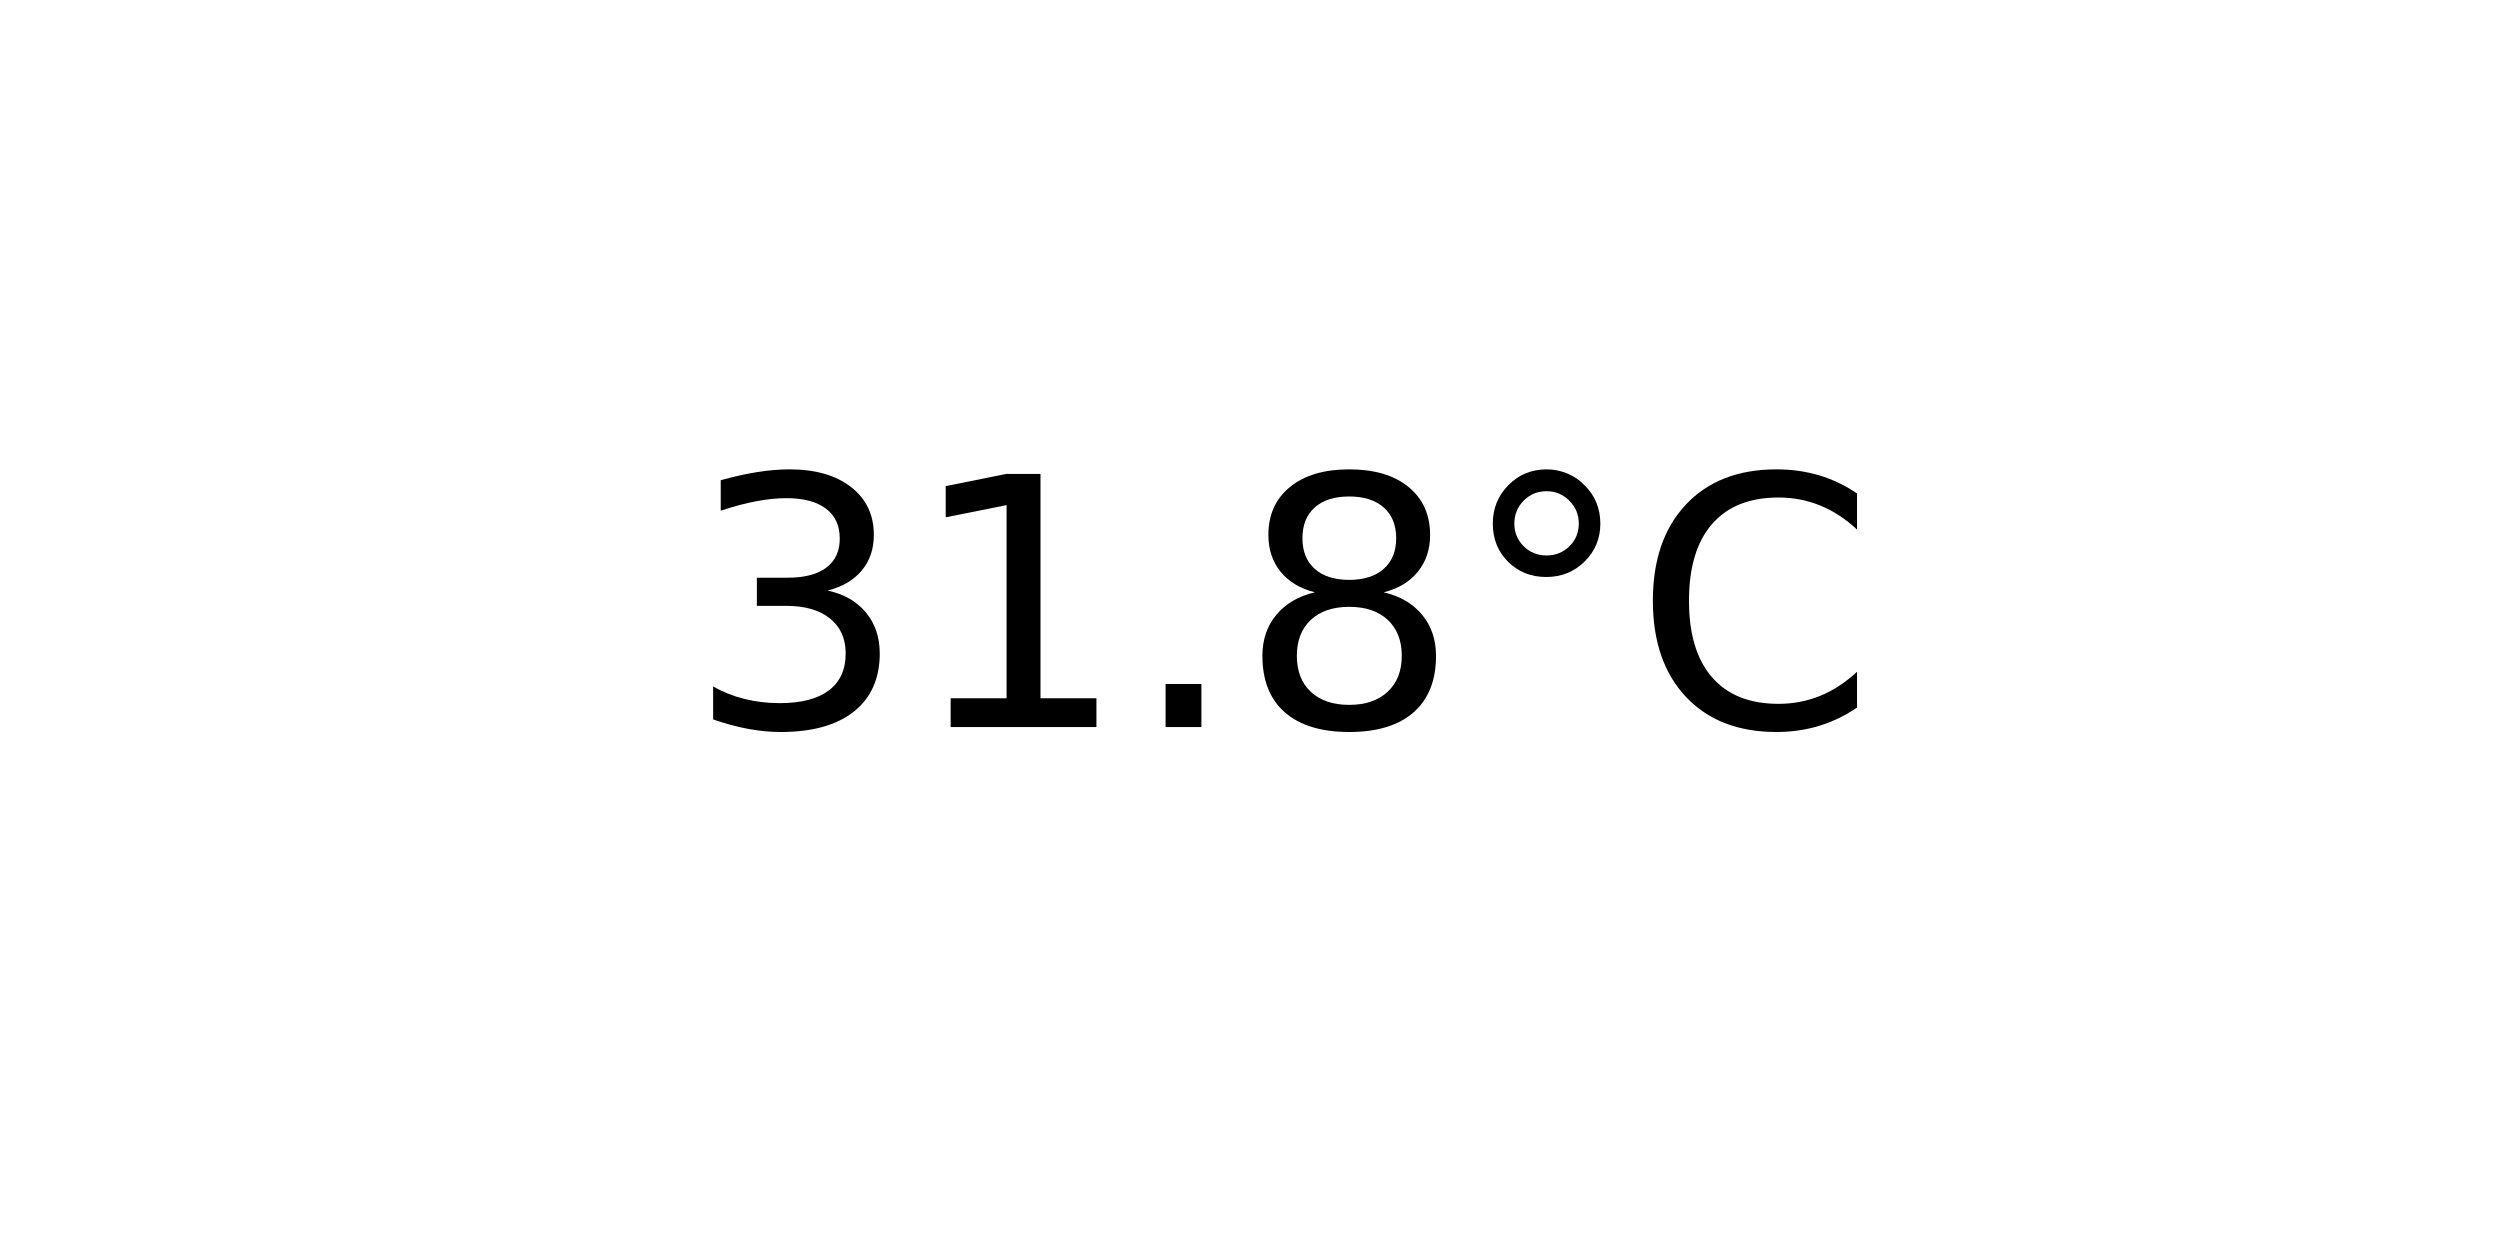
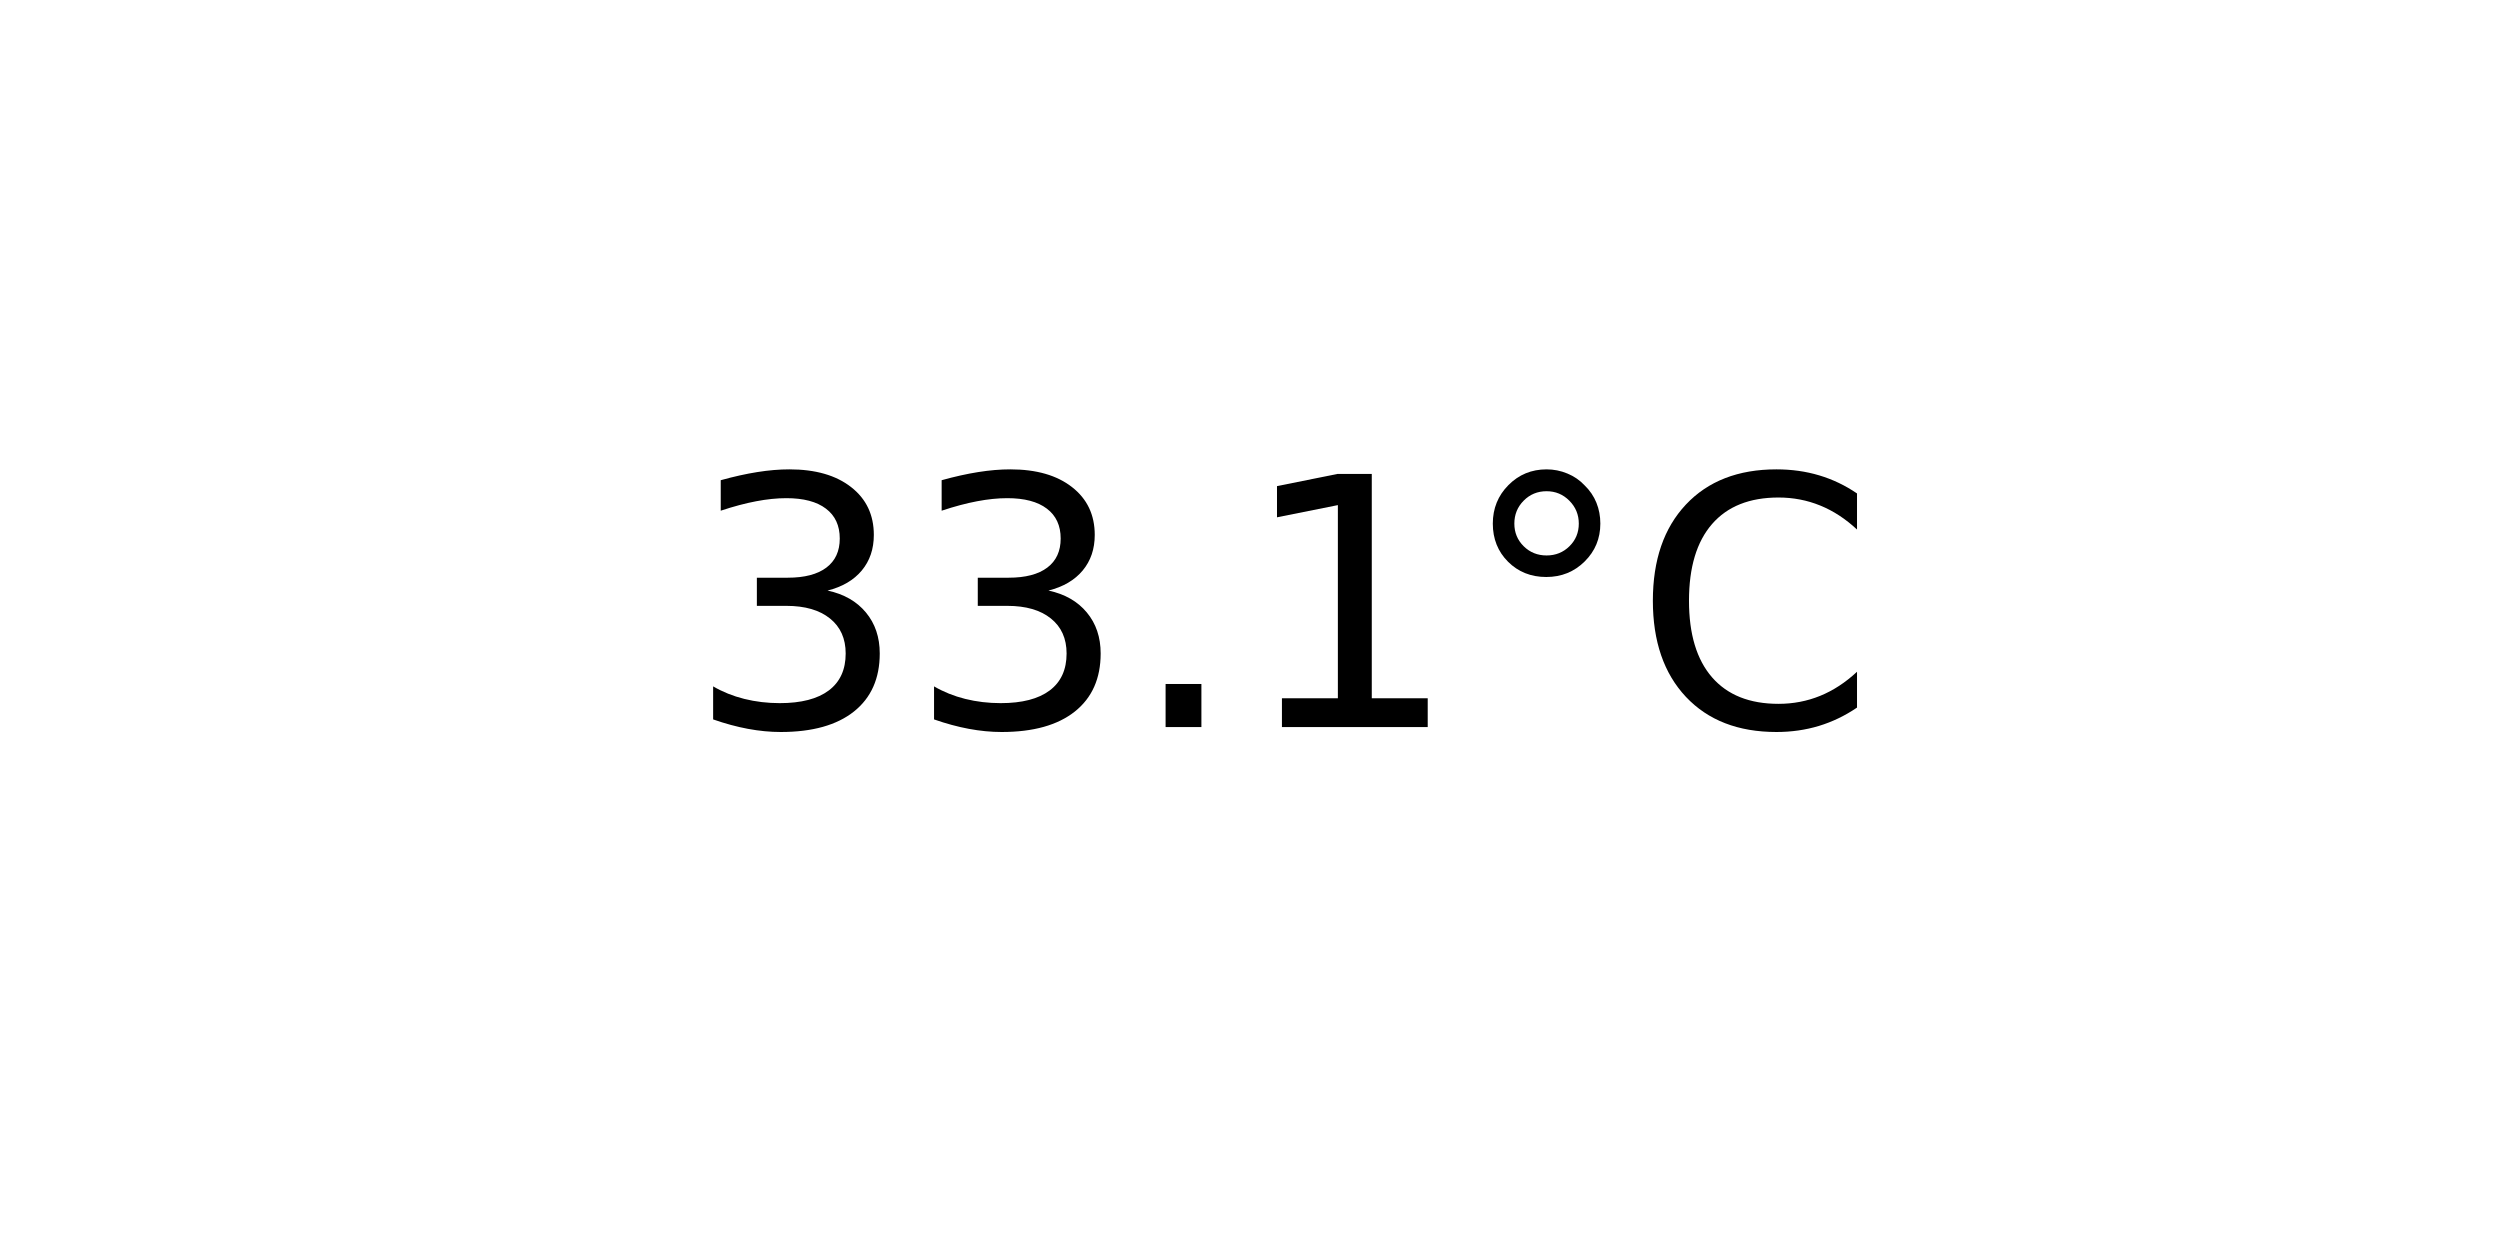
<svg xmlns="http://www.w3.org/2000/svg" xmlns:xlink="http://www.w3.org/1999/xlink" width="72pt" height="36pt" viewBox="0 0 72 36" version="1.1">
  <defs>
    <style type="text/css">*{stroke-linejoin: round; stroke-linecap: butt}</style>
  </defs>
  <g id="figure_1">
    <g id="axes_1">
      <g id="text_1">
        <g transform="translate(19.77578 20.93937) scale(0.1 -0.1)">
          <defs>
            <path id="DejaVuSans-33" d="M 2597 2516  Q 3050 2419 3304 2112  Q 3559 1806 3559 1356  Q 3559 666 3084 287  Q 2609 -91 1734 -91  Q 1441 -91 1130 -33  Q 819 25 488 141  L 488 750  Q 750 597 1062 519  Q 1375 441 1716 441  Q 2309 441 2620 675  Q 2931 909 2931 1356  Q 2931 1769 2642 2001  Q 2353 2234 1838 2234  L 1294 2234  L 1294 2753  L 1863 2753  Q 2328 2753 2575 2939  Q 2822 3125 2822 3475  Q 2822 3834 2567 4026  Q 2313 4219 1838 4219  Q 1578 4219 1281 4162  Q 984 4106 628 3988  L 628 4550  Q 988 4650 1302 4700  Q 1616 4750 1894 4750  Q 2613 4750 3031 4423  Q 3450 4097 3450 3541  Q 3450 3153 3228 2886  Q 3006 2619 2597 2516  z " transform="scale(0.015625)" />
+             <path id="DejaVuSans-2e" d="M 684 794  L 1344 794  L 1344 0  L 684 0  L 684 794  z " transform="scale(0.015625)" />
            <path id="DejaVuSans-31" d="M 794 531  L 1825 531  L 1825 4091  L 703 3866  L 703 4441  L 1819 4666  L 2450 4666  L 2450 531  L 3481 531  L 3481 0  L 794 0  L 794 531  z " transform="scale(0.015625)" />
-             <path id="DejaVuSans-2e" d="M 684 794  L 1344 794  L 1344 0  L 684 0  L 684 794  z " transform="scale(0.015625)" />
-             <path id="DejaVuSans-38" d="M 2034 2216  Q 1584 2216 1326 1975  Q 1069 1734 1069 1313  Q 1069 891 1326 650  Q 1584 409 2034 409  Q 2484 409 2743 651  Q 3003 894 3003 1313  Q 3003 1734 2745 1975  Q 2488 2216 2034 2216  z M 1403 2484  Q 997 2584 770 2862  Q 544 3141 544 3541  Q 544 4100 942 4425  Q 1341 4750 2034 4750  Q 2731 4750 3128 4425  Q 3525 4100 3525 3541  Q 3525 3141 3298 2862  Q 3072 2584 2669 2484  Q 3125 2378 3379 2068  Q 3634 1759 3634 1313  Q 3634 634 3220 271  Q 2806 -91 2034 -91  Q 1263 -91 848 271  Q 434 634 434 1313  Q 434 1759 690 2068  Q 947 2378 1403 2484  z M 1172 3481  Q 1172 3119 1398 2916  Q 1625 2713 2034 2713  Q 2441 2713 2670 2916  Q 2900 3119 2900 3481  Q 2900 3844 2670 4047  Q 2441 4250 2034 4250  Q 1625 4250 1398 4047  Q 1172 3844 1172 3481  z " transform="scale(0.015625)" />
            <path id="DejaVuSans-b0" d="M 1600 4347  Q 1350 4347 1178 4173  Q 1006 4000 1006 3750  Q 1006 3503 1178 3333  Q 1350 3163 1600 3163  Q 1850 3163 2022 3333  Q 2194 3503 2194 3750  Q 2194 3997 2020 4172  Q 1847 4347 1600 4347  z M 1600 4750  Q 1800 4750 1984 4673  Q 2169 4597 2303 4453  Q 2447 4313 2519 4134  Q 2591 3956 2591 3750  Q 2591 3338 2302 3052  Q 2013 2766 1594 2766  Q 1172 2766 890 3047  Q 609 3328 609 3750  Q 609 4169 896 4459  Q 1184 4750 1600 4750  z " transform="scale(0.015625)" />
            <path id="DejaVuSans-43" d="M 4122 4306  L 4122 3641  Q 3803 3938 3442 4084  Q 3081 4231 2675 4231  Q 1875 4231 1450 3742  Q 1025 3253 1025 2328  Q 1025 1406 1450 917  Q 1875 428 2675 428  Q 3081 428 3442 575  Q 3803 722 4122 1019  L 4122 359  Q 3791 134 3420 21  Q 3050 -91 2638 -91  Q 1578 -91 968 557  Q 359 1206 359 2328  Q 359 3453 968 4101  Q 1578 4750 2638 4750  Q 3056 4750 3426 4639  Q 3797 4528 4122 4306  z " transform="scale(0.015625)" />
          </defs>
          <use xlink:href="#DejaVuSans-33" />
-           <use xlink:href="#DejaVuSans-31" x="63.623" />
+           <use xlink:href="#DejaVuSans-33" x="63.623" />
          <use xlink:href="#DejaVuSans-2e" x="127.246" />
-           <use xlink:href="#DejaVuSans-38" x="159.033" />
+           <use xlink:href="#DejaVuSans-31" x="159.033" />
          <use xlink:href="#DejaVuSans-b0" x="222.656" />
          <use xlink:href="#DejaVuSans-43" x="272.656" />
        </g>
      </g>
    </g>
  </g>
</svg>
